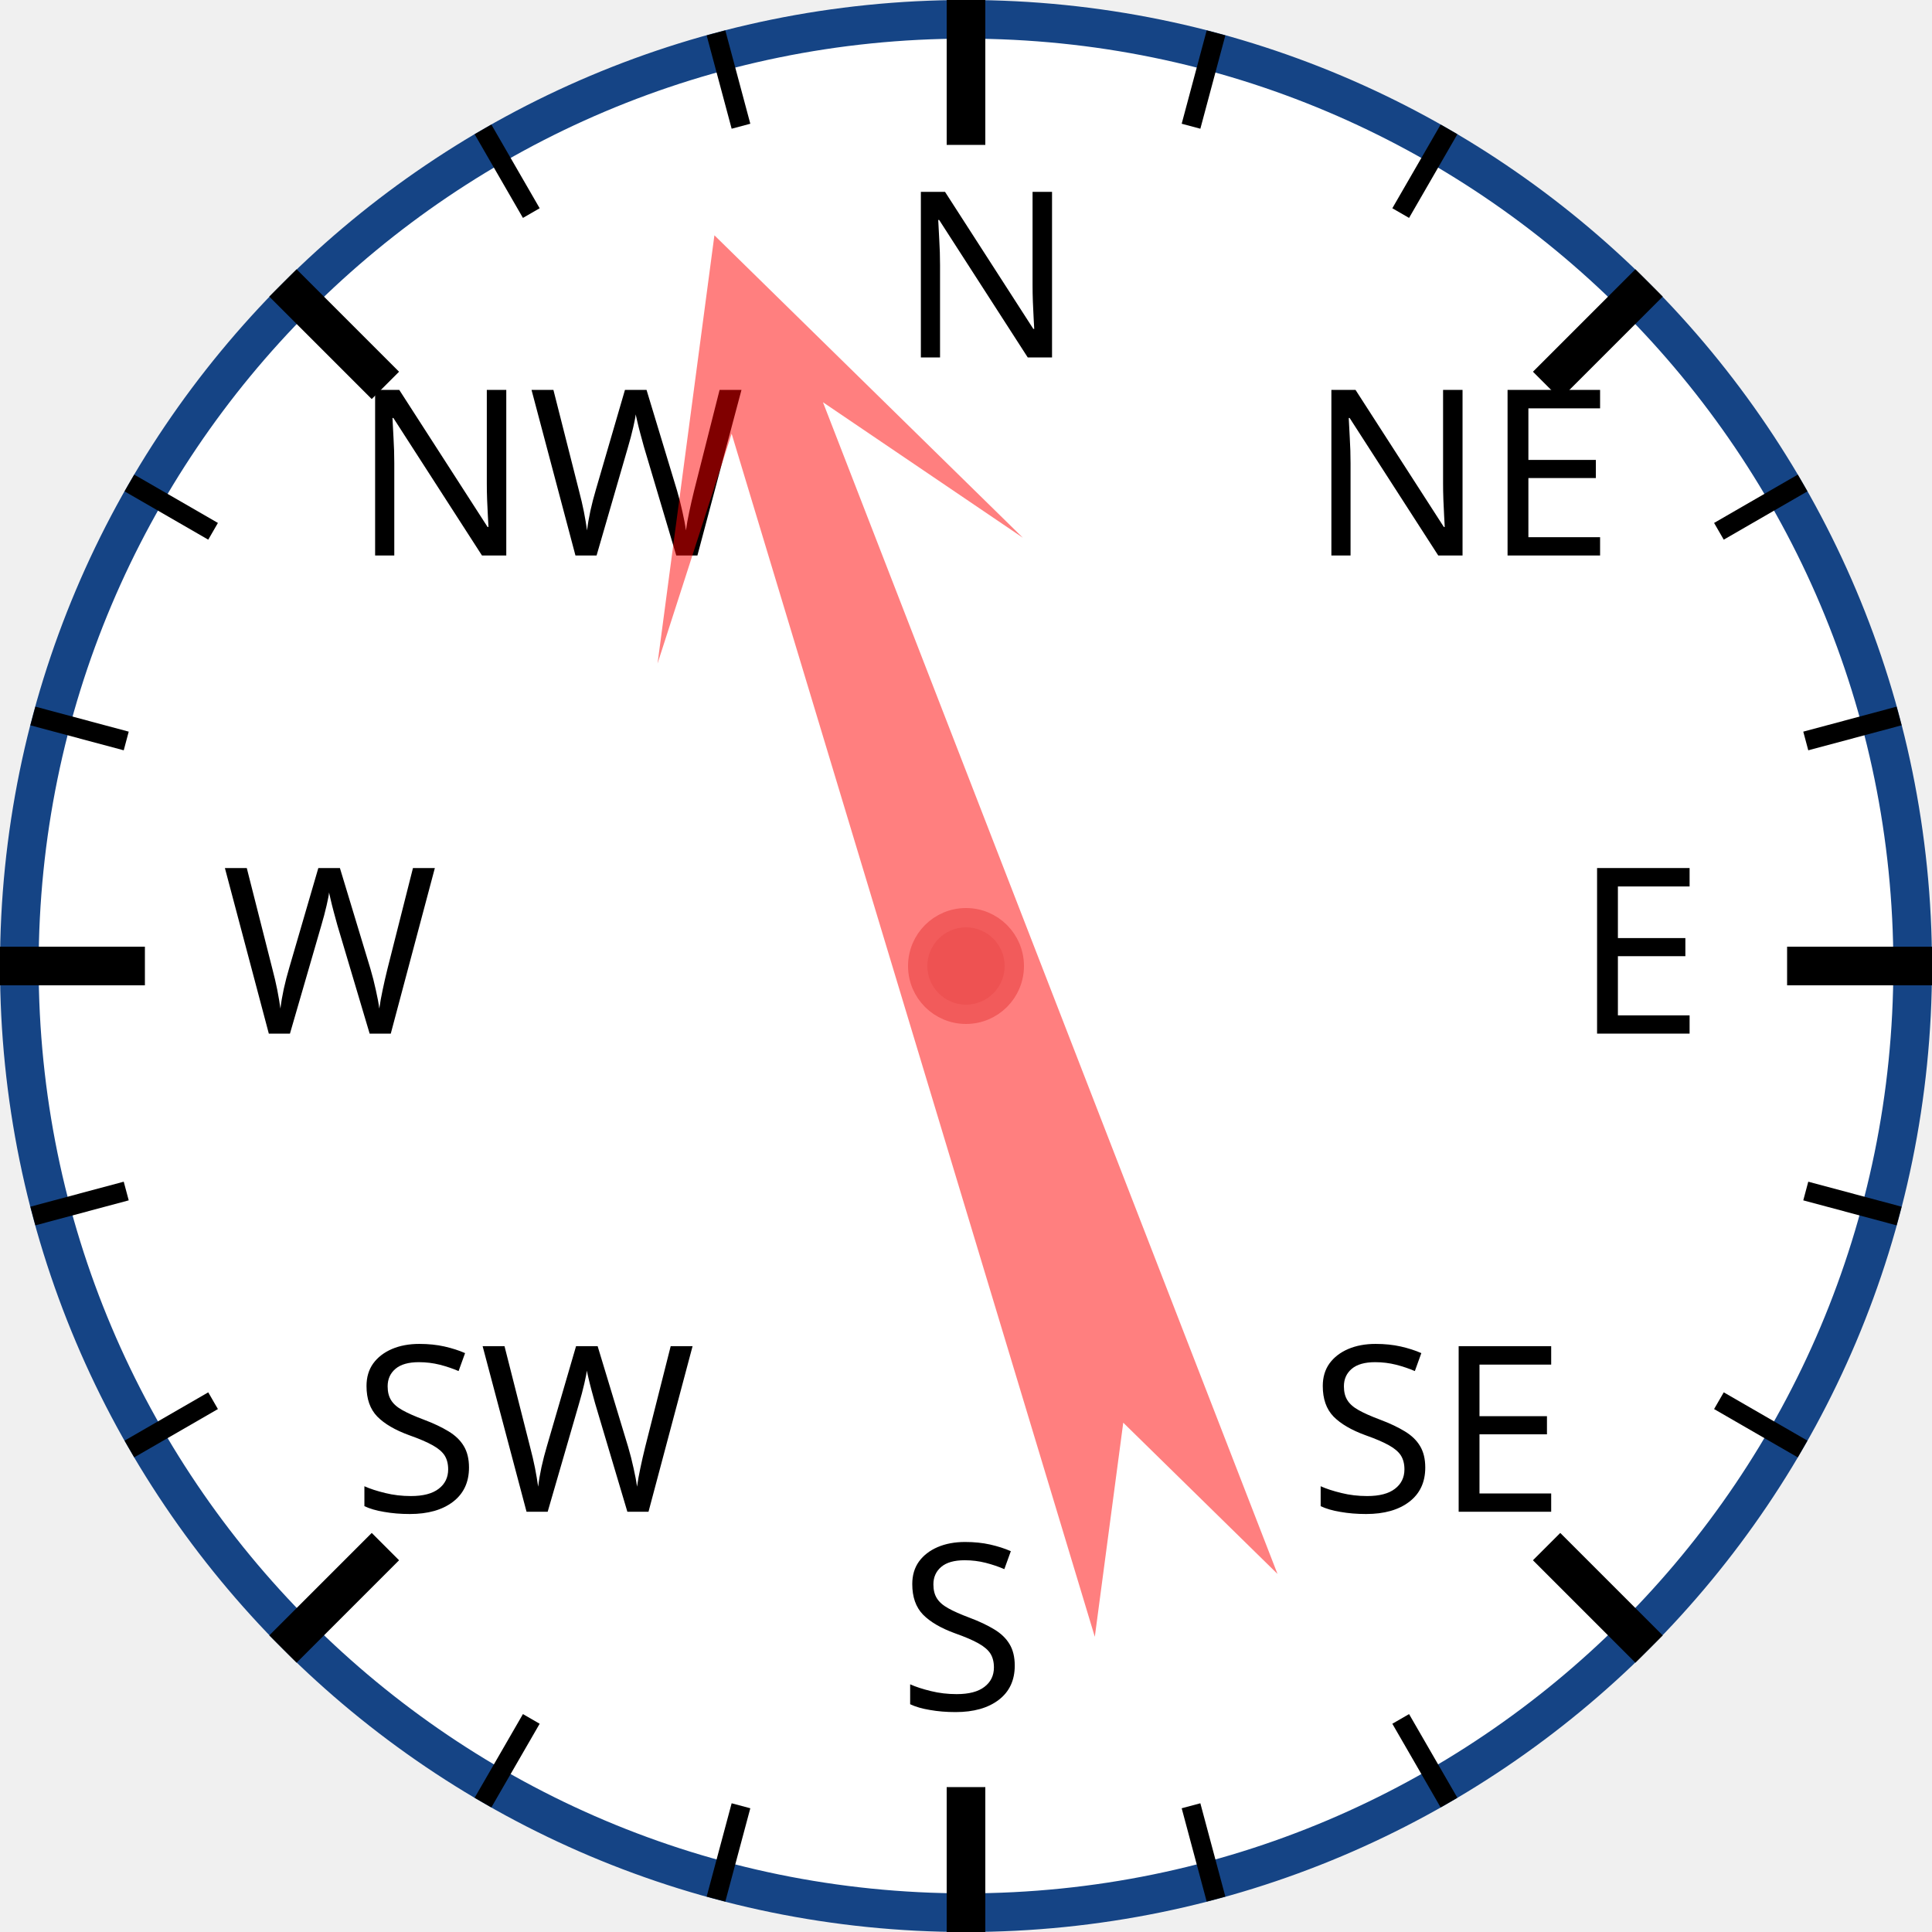
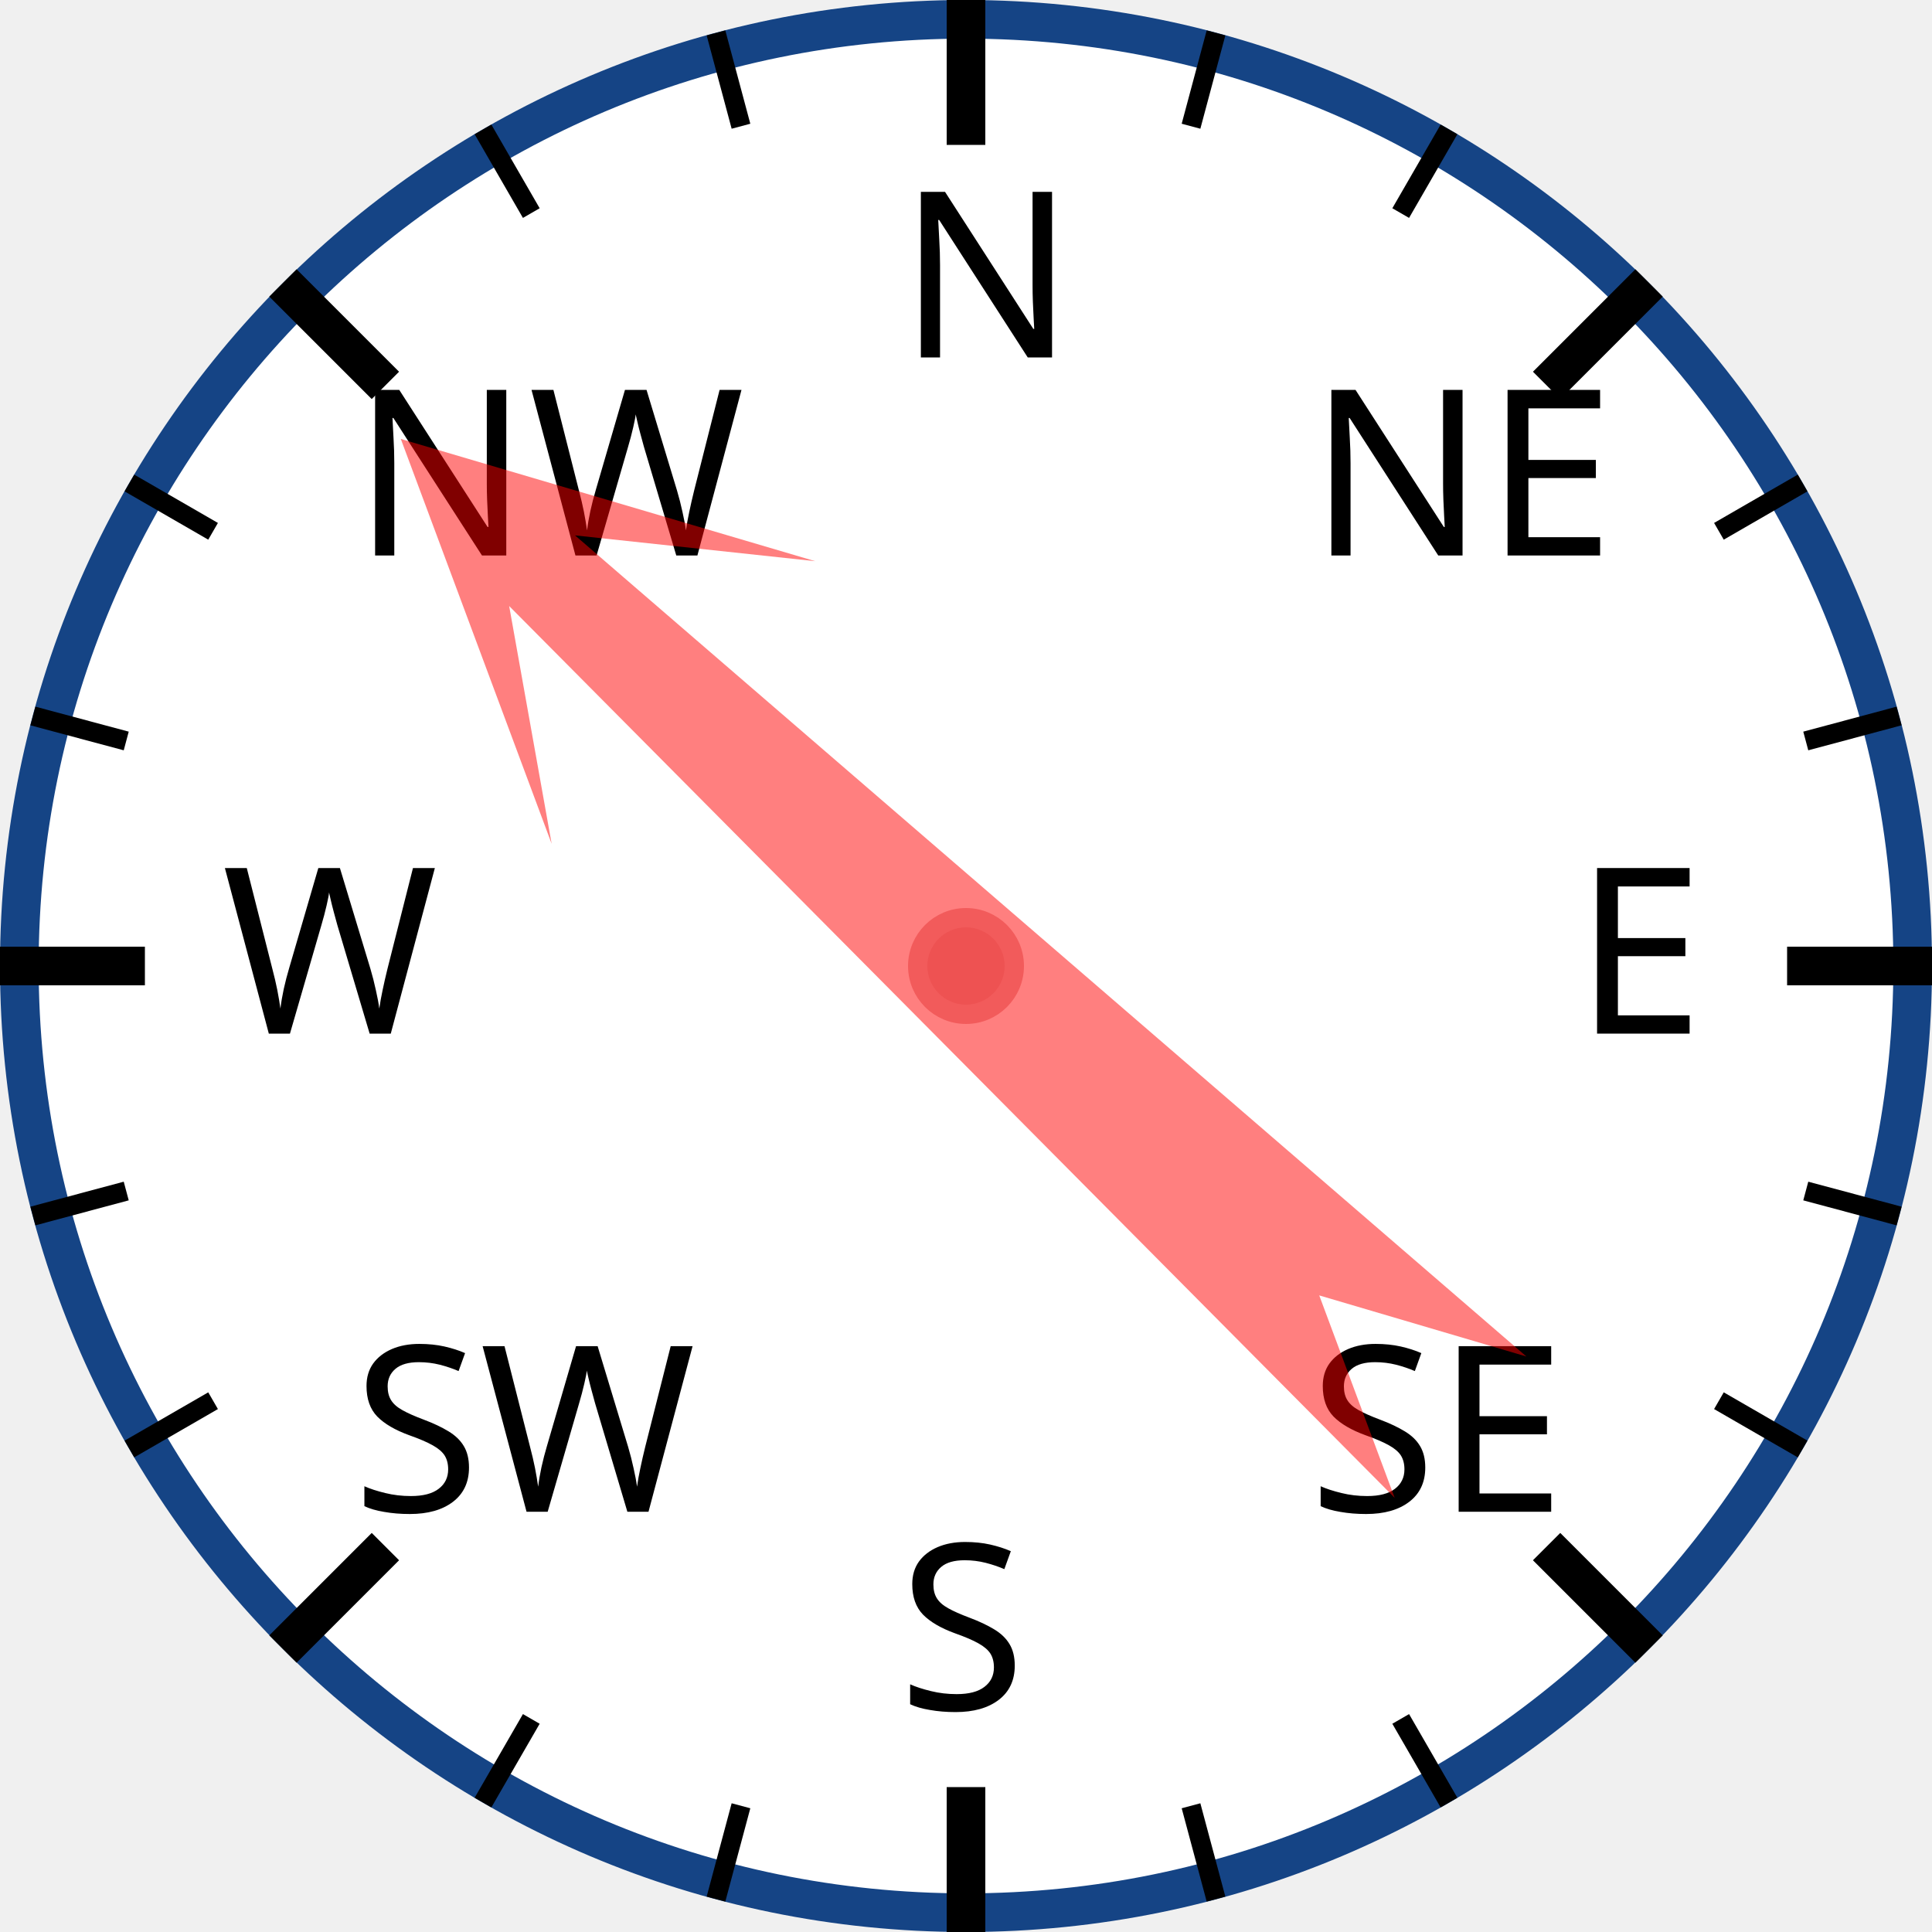
<svg xmlns="http://www.w3.org/2000/svg" width="120px" height="120px" viewBox="0 0 200 200">
  <circle cx="100" cy="100" r="98" style="fill: white; stroke: #154485; stroke-width: 4;" />
  <text x="93.0" y="37.0" style="font-family: sans-serif; font-size: 18pt;">N</text>
  <line x1="100.0" y1="0.0" x2="100.0" y2="15.0" style="stroke: black; stroke-width: 4;" />
  <line x1="74.118" y1="3.407" x2="76.706" y2="13.067" style="stroke: black; stroke-width: 2;" />
  <line x1="50" y1="13.397" x2="55" y2="22.058" style="stroke: black; stroke-width: 2;" />
  <text x="36.503" y="57.503" style="font-family: sans-serif; font-size: 18pt;">NW</text>
  <line x1="29.289" y1="29.289" x2="39.896" y2="39.896" style="stroke: black; stroke-width: 4;" />
  <line x1="13.397" y1="50" x2="22.058" y2="55" style="stroke: black; stroke-width: 2;" />
  <line x1="3.407" y1="74.118" x2="13.067" y2="76.706" style="stroke: black; stroke-width: 2;" />
  <text x="23.0" y="107.0" style="font-family: sans-serif; font-size: 18pt;">W</text>
  <line x1="0.0" y1="100.0" x2="15.0" y2="100.0" style="stroke: black; stroke-width: 4;" />
  <line x1="3.407" y1="125.882" x2="13.067" y2="123.294" style="stroke: black; stroke-width: 2;" />
  <line x1="13.397" y1="150" x2="22.058" y2="145" style="stroke: black; stroke-width: 2;" />
  <text x="36.503" y="156.497" style="font-family: sans-serif; font-size: 18pt;">SW</text>
  <line x1="29.289" y1="170.711" x2="39.896" y2="160.104" style="stroke: black; stroke-width: 4;" />
  <line x1="50" y1="186.603" x2="55" y2="177.942" style="stroke: black; stroke-width: 2;" />
  <line x1="74.118" y1="196.593" x2="76.706" y2="186.933" style="stroke: black; stroke-width: 2;" />
  <text x="93" y="177.0" style="font-family: sans-serif; font-size: 18pt;">S</text>
  <line x1="100" y1="200.0" x2="100" y2="185.0" style="stroke: black; stroke-width: 4;" />
  <line x1="125.882" y1="196.593" x2="123.294" y2="186.933" style="stroke: black; stroke-width: 2;" />
  <line x1="150.0" y1="186.603" x2="145.0" y2="177.942" style="stroke: black; stroke-width: 2;" />
  <text x="135.497" y="156.497" style="font-family: sans-serif; font-size: 18pt;">SE</text>
  <line x1="170.711" y1="170.711" x2="160.104" y2="160.104" style="stroke: black; stroke-width: 4;" />
  <line x1="186.603" y1="150" x2="177.942" y2="145" style="stroke: black; stroke-width: 2;" />
  <line x1="196.593" y1="125.882" x2="186.933" y2="123.294" style="stroke: black; stroke-width: 2;" />
  <text x="163.0" y="107" style="font-family: sans-serif; font-size: 18pt;">E</text>
  <line x1="200.0" y1="100" x2="185.0" y2="100" style="stroke: black; stroke-width: 4;" />
  <line x1="196.593" y1="74.118" x2="186.933" y2="76.706" style="stroke: black; stroke-width: 2;" />
  <line x1="186.603" y1="50" x2="177.942" y2="55" style="stroke: black; stroke-width: 2;" />
  <text x="135.497" y="57.503" style="font-family: sans-serif; font-size: 18pt;">NE</text>
  <line x1="170.711" y1="29.289" x2="160.104" y2="39.896" style="stroke: black; stroke-width: 4;" />
  <line x1="150" y1="13.397" x2="145" y2="22.058" style="stroke: black; stroke-width: 2;" />
  <line x1="125.882" y1="3.407" x2="123.294" y2="13.067" style="stroke: black; stroke-width: 2;" />
-   <polygon points="100 20 120 60 105 40 110 170 100 150 90 170 95 40 80 60" style="fill: red; fill-opacity: 0.5;" transform="rotate(341,100,100)" />
+   <polygon points="100 20 120 60 105 40 110 170 100 150 90 170 95 40 80 60" style="fill: red; fill-opacity: 0.5;" transform="rotate(313,100,100)" />
  <circle cx="100" cy="100" r="5" style="fill: #EE5252; stroke: #F25B5B; stroke-width: 2;" />
</svg>
